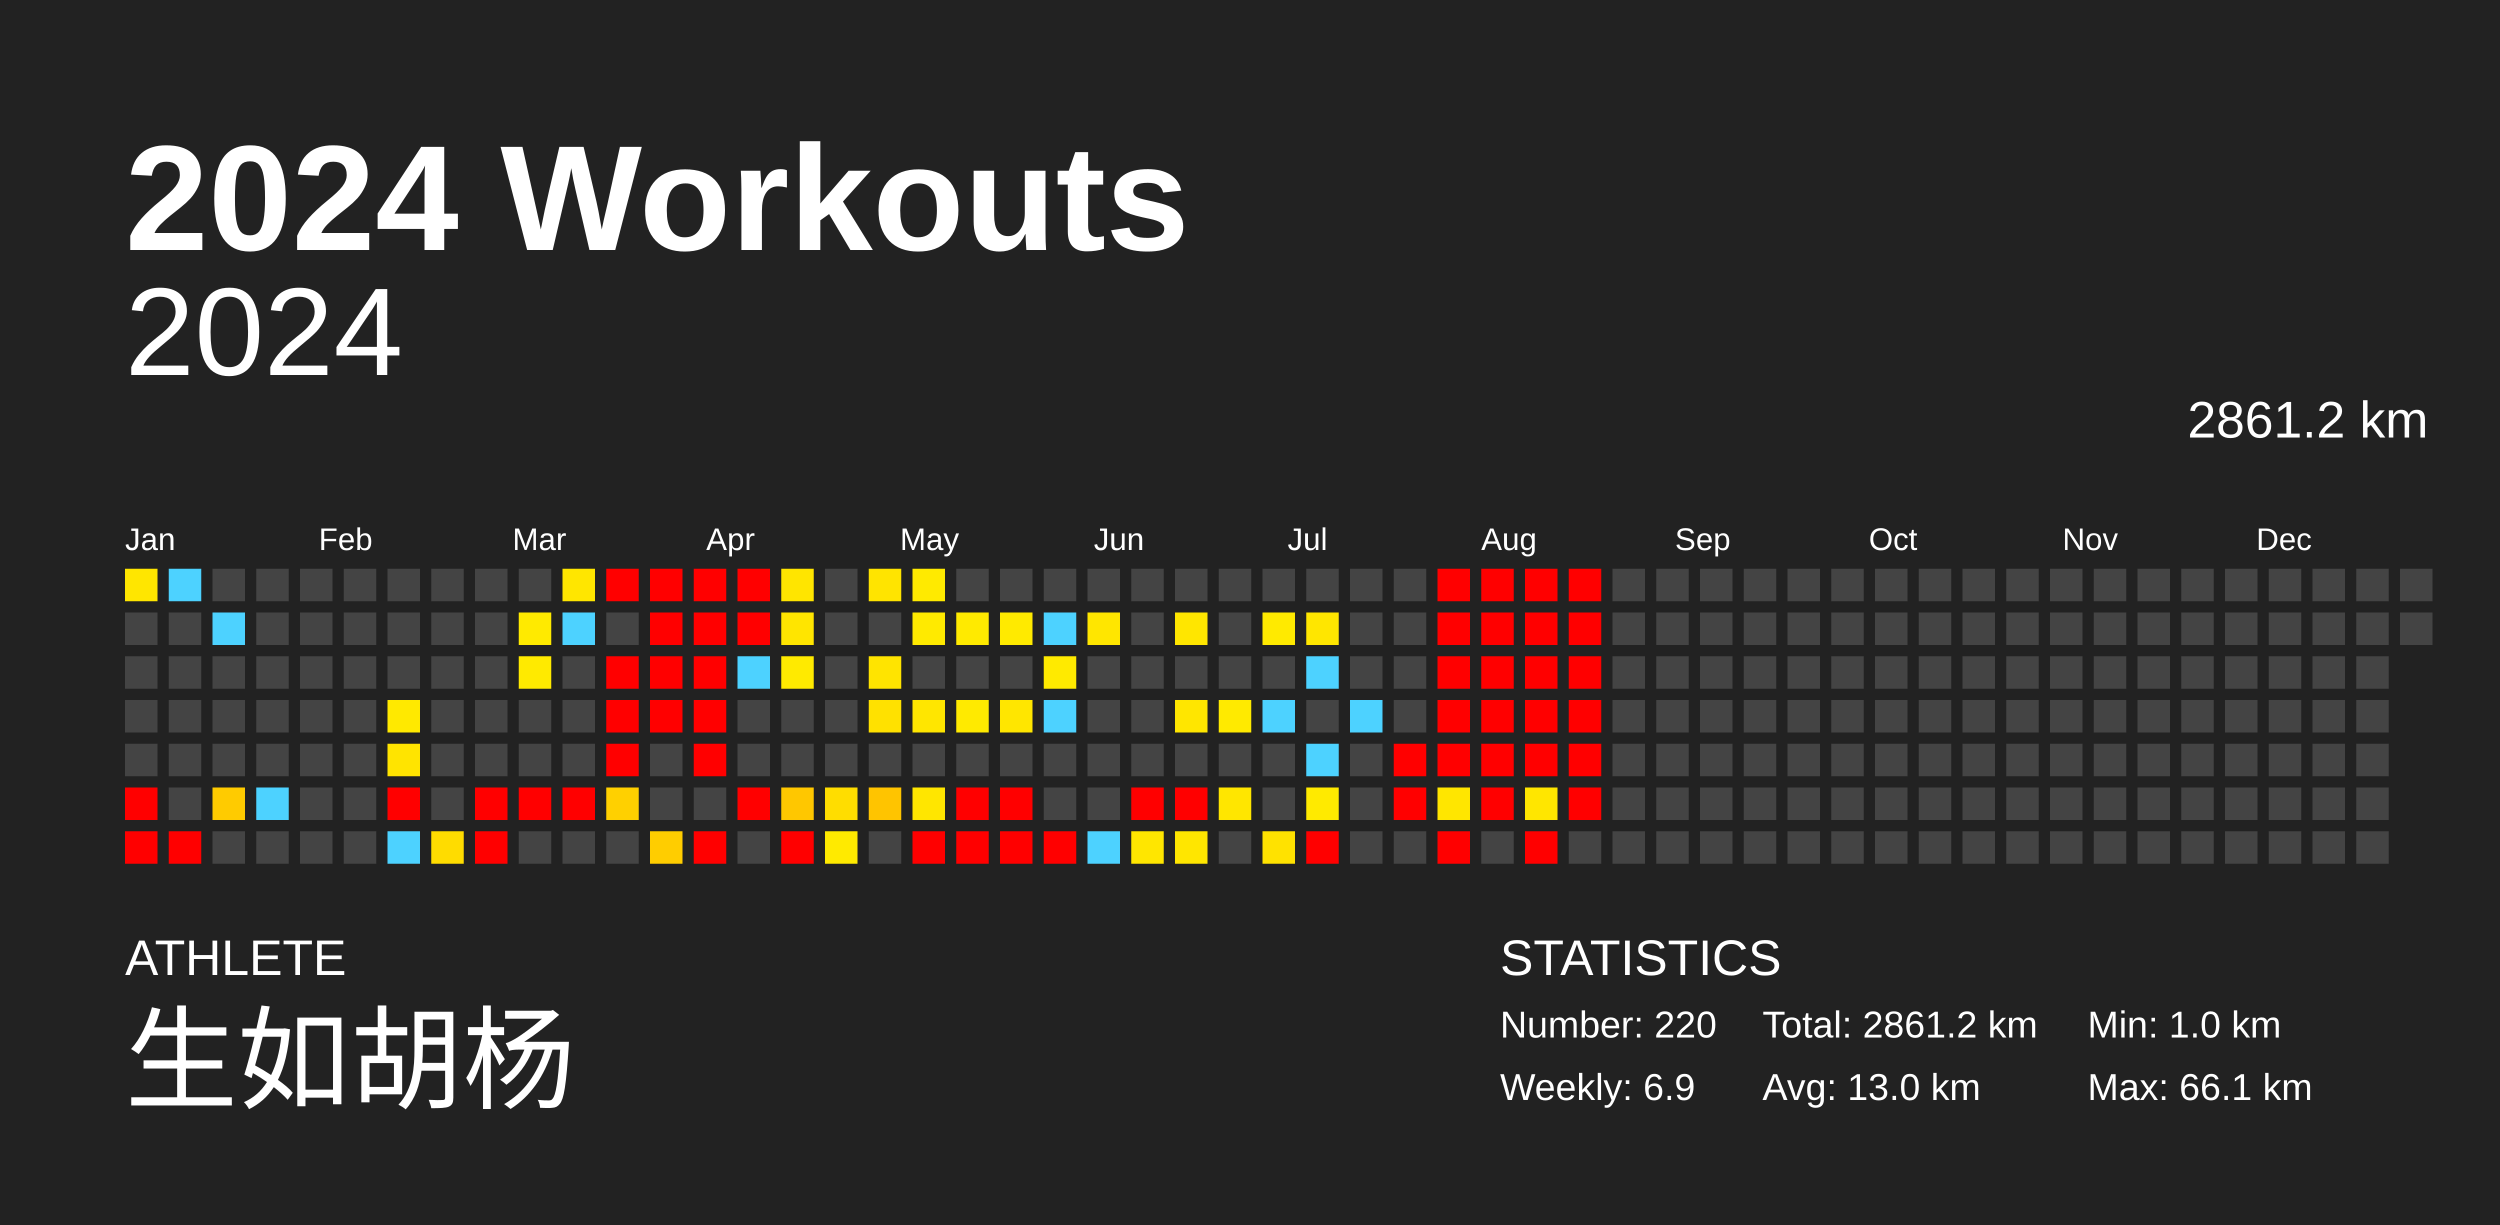
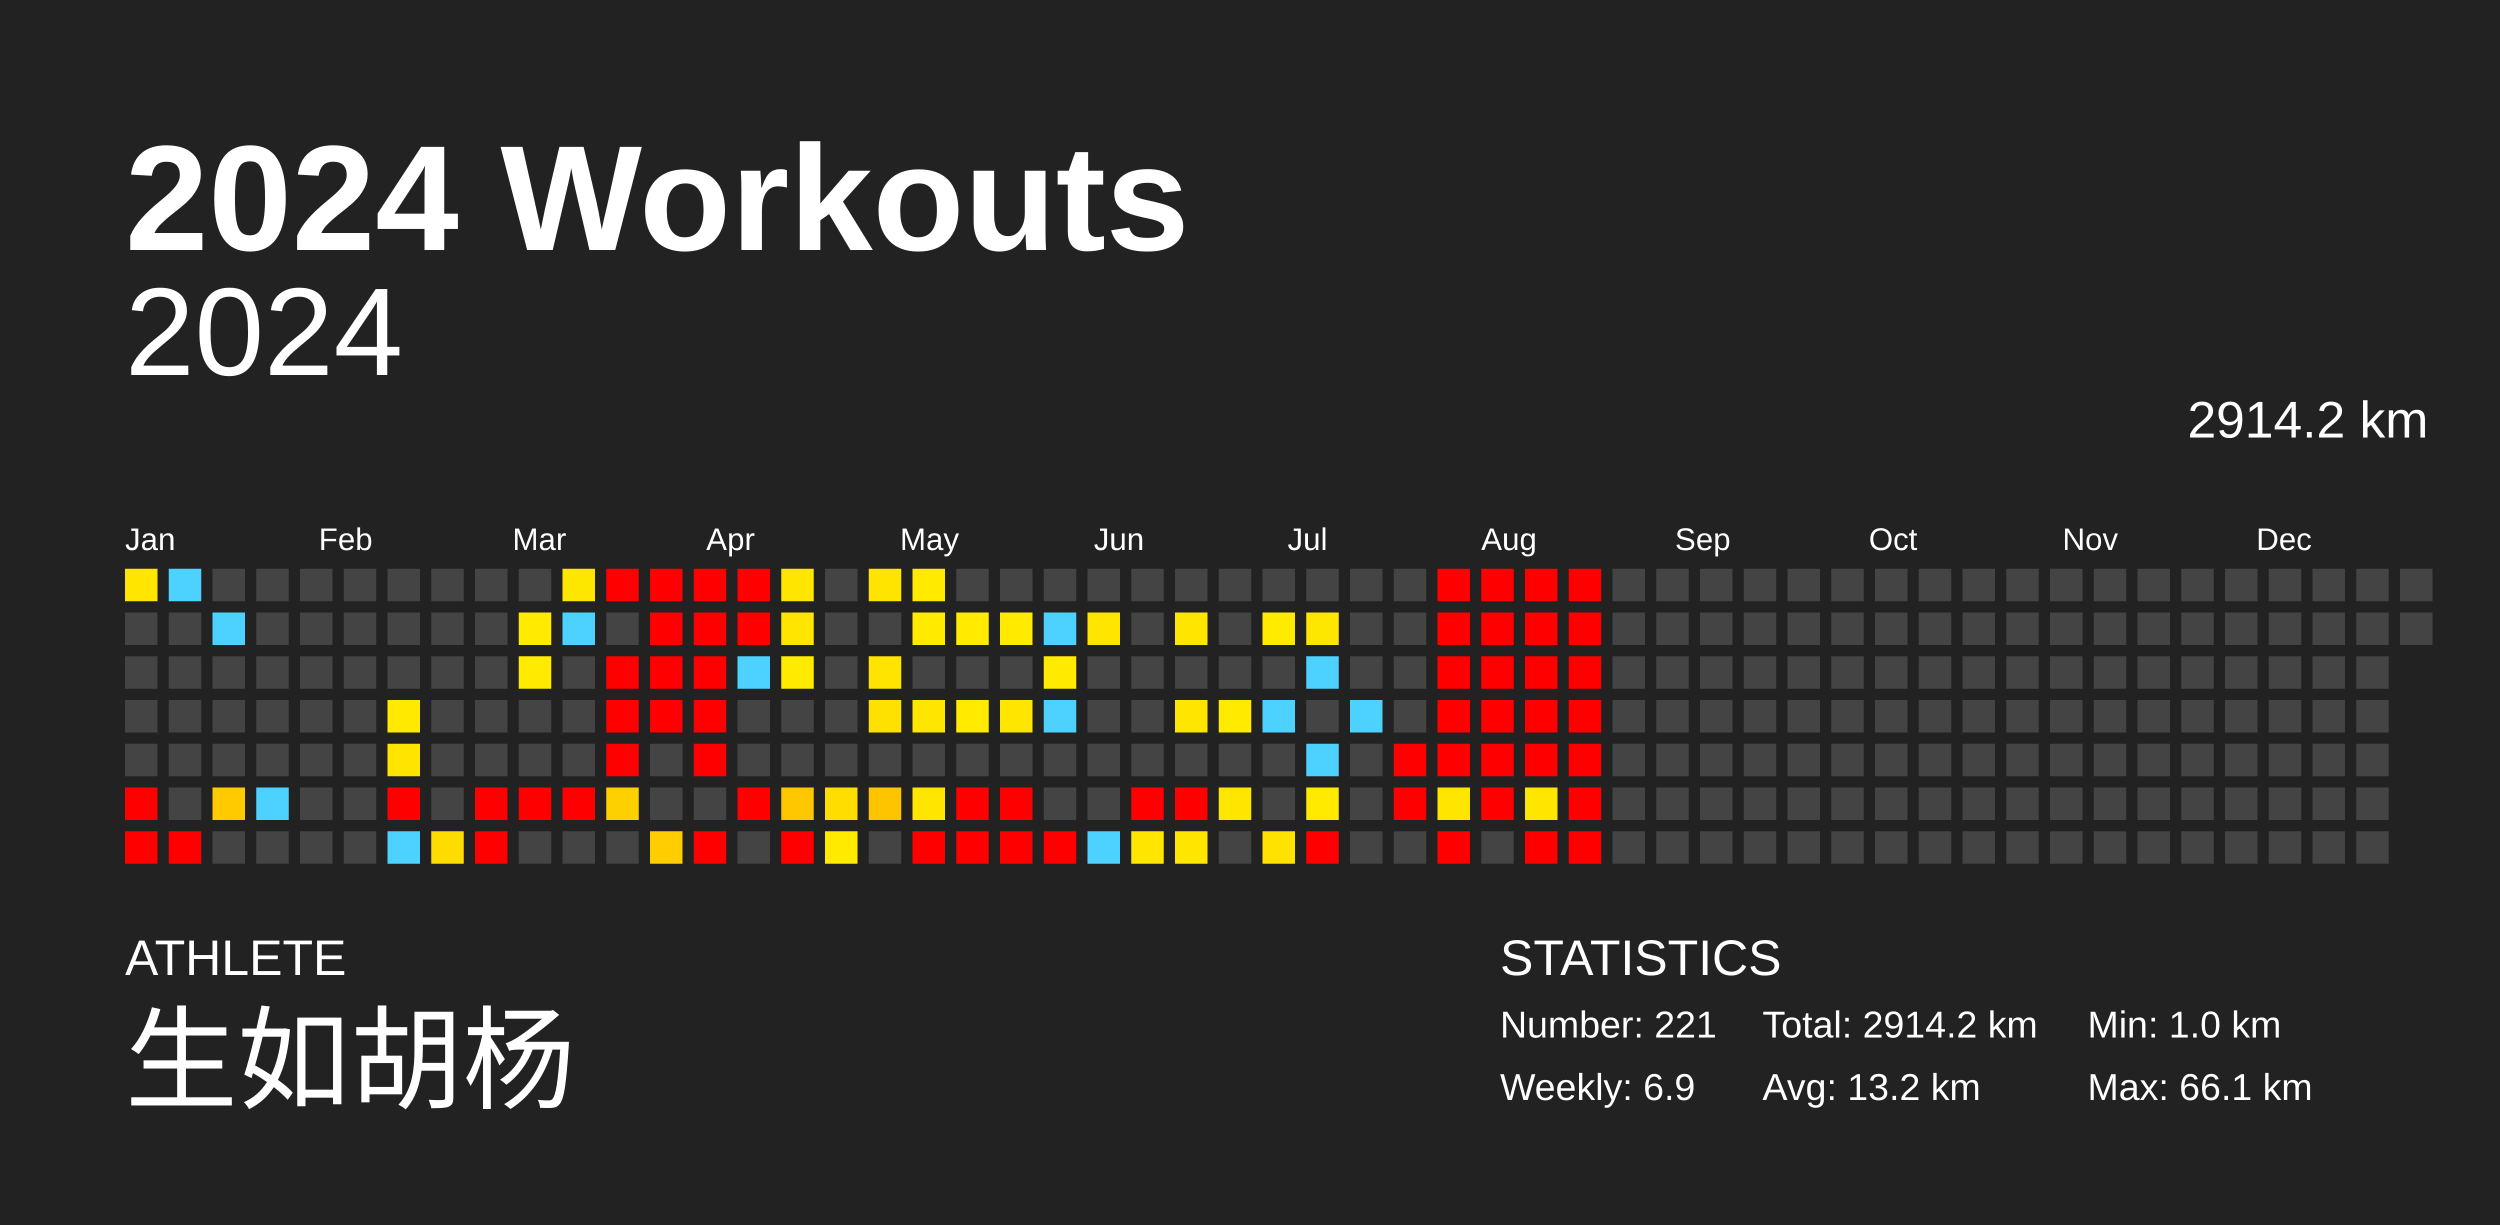
<svg xmlns="http://www.w3.org/2000/svg" baseProfile="full" height="98mm" version="1.1" viewBox="0,0,200,98" width="200mm">
  <defs />
  <rect fill="#222222" height="98" width="200" x="0" y="0" />
  <text fill="#FFFFFF" style="font-size:12px; font-family:Arial; font-weight:bold;" x="10" y="20">2024 Workouts</text>
  <text fill="#FFFFFF" style="font-size:4px; font-family:Arial" x="10" y="78">ATHLETE</text>
  <text fill="#FFFFFF" style="font-size:9px; font-family:Arial" x="10" y="88">生如胡杨</text>
  <text fill="#FFFFFF" style="font-size:4px; font-family:Arial" x="120" y="78">STATISTICS</text>
-   <text fill="#FFFFFF" style="font-size:3px; font-family:Arial" x="120" y="83">Number: 220</text>
+   <text fill="#FFFFFF" style="font-size:3px; font-family:Arial" x="120" y="83">Number: 221</text>
  <text fill="#FFFFFF" style="font-size:3px; font-family:Arial" x="120" y="88">Weekly: 6.9</text>
-   <text fill="#FFFFFF" style="font-size:3px; font-family:Arial" x="141" y="83">Total: 2861.2 km</text>
-   <text fill="#FFFFFF" style="font-size:3px; font-family:Arial" x="141" y="88">Avg: 13.0 km</text>
+   <text fill="#FFFFFF" style="font-size:3px; font-family:Arial" x="141" y="83">Total: 2914.2 km</text>
+   <text fill="#FFFFFF" style="font-size:3px; font-family:Arial" x="141" y="88">Avg: 13.2 km</text>
  <text fill="#FFFFFF" style="font-size:3px; font-family:Arial" x="167" y="83">Min: 1.0 km</text>
  <text fill="#FFFFFF" style="font-size:3px; font-family:Arial" x="167" y="88">Max: 66.1 km</text>
  <text alignment-baseline="hanging" fill="#FFFFFF" style="font-size:10.0px; font-family:Arial;" x="10" y="30">2024</text>
-   <text alignment-baseline="hanging" fill="#FFFFFF" style="font-size:4.125px; font-family:Arial;" x="175" y="35">2861.2 km</text>
+   <text alignment-baseline="hanging" fill="#FFFFFF" style="font-size:4.125px; font-family:Arial;" x="175" y="35">2914.2 km</text>
  <text fill="#FFFFFF" style="font-size:2.5px; font-family:Arial" x="10.0" y="44">Jan</text>
  <text fill="#FFFFFF" style="font-size:2.5px; font-family:Arial" x="25.5" y="44">Feb</text>
  <text fill="#FFFFFF" style="font-size:2.5px; font-family:Arial" x="41.0" y="44">Mar</text>
  <text fill="#FFFFFF" style="font-size:2.5px; font-family:Arial" x="56.5" y="44">Apr</text>
  <text fill="#FFFFFF" style="font-size:2.5px; font-family:Arial" x="72.0" y="44">May</text>
  <text fill="#FFFFFF" style="font-size:2.5px; font-family:Arial" x="87.5" y="44">Jun</text>
  <text fill="#FFFFFF" style="font-size:2.5px; font-family:Arial" x="103.0" y="44">Jul</text>
  <text fill="#FFFFFF" style="font-size:2.5px; font-family:Arial" x="118.5" y="44">Aug</text>
  <text fill="#FFFFFF" style="font-size:2.5px; font-family:Arial" x="134.0" y="44">Sep</text>
  <text fill="#FFFFFF" style="font-size:2.5px; font-family:Arial" x="149.5" y="44">Oct</text>
  <text fill="#FFFFFF" style="font-size:2.5px; font-family:Arial" x="165.0" y="44">Nov</text>
  <text fill="#FFFFFF" style="font-size:2.5px; font-family:Arial" x="180.5" y="44">Dec</text>
  <rect fill="#ffe600" height="2.6" width="2.6" x="10.0" y="45.5" />
  <rect fill="#444444" height="2.6" width="2.6" x="10.0" y="49.0" />
  <rect fill="#444444" height="2.6" width="2.6" x="10.0" y="52.5" />
  <rect fill="#444444" height="2.6" width="2.6" x="10.0" y="56.0" />
  <rect fill="#444444" height="2.6" width="2.6" x="10.0" y="59.5" />
  <rect fill="red" height="2.6" width="2.6" x="10.0" y="63.0" />
  <rect fill="red" height="2.6" width="2.6" x="10.0" y="66.5" />
  <rect fill="#4dd2ff" height="2.6" width="2.6" x="13.5" y="45.5" />
  <rect fill="#444444" height="2.6" width="2.6" x="13.5" y="49.0" />
  <rect fill="#444444" height="2.6" width="2.6" x="13.5" y="52.5" />
  <rect fill="#444444" height="2.6" width="2.6" x="13.5" y="56.0" />
  <rect fill="#444444" height="2.6" width="2.6" x="13.5" y="59.5" />
  <rect fill="#444444" height="2.6" width="2.6" x="13.5" y="63.0" />
  <rect fill="red" height="2.6" width="2.6" x="13.5" y="66.5" />
  <rect fill="#444444" height="2.6" width="2.6" x="17.0" y="45.5" />
  <rect fill="#4dd2ff" height="2.6" width="2.6" x="17.0" y="49.0" />
  <rect fill="#444444" height="2.6" width="2.6" x="17.0" y="52.5" />
  <rect fill="#444444" height="2.6" width="2.6" x="17.0" y="56.0" />
  <rect fill="#444444" height="2.6" width="2.6" x="17.0" y="59.5" />
  <rect fill="#ffcb00" height="2.6" width="2.6" x="17.0" y="63.0" />
  <rect fill="#444444" height="2.6" width="2.6" x="17.0" y="66.5" />
  <rect fill="#444444" height="2.6" width="2.6" x="20.5" y="45.5" />
  <rect fill="#444444" height="2.6" width="2.6" x="20.5" y="49.0" />
  <rect fill="#444444" height="2.6" width="2.6" x="20.5" y="52.5" />
  <rect fill="#444444" height="2.6" width="2.6" x="20.5" y="56.0" />
  <rect fill="#444444" height="2.6" width="2.6" x="20.5" y="59.5" />
  <rect fill="#4dd2ff" height="2.6" width="2.6" x="20.5" y="63.0" />
  <rect fill="#444444" height="2.6" width="2.6" x="20.5" y="66.5" />
  <rect fill="#444444" height="2.6" width="2.6" x="24.0" y="45.5" />
  <rect fill="#444444" height="2.6" width="2.6" x="24.0" y="49.0" />
  <rect fill="#444444" height="2.6" width="2.6" x="24.0" y="52.5" />
  <rect fill="#444444" height="2.6" width="2.6" x="24.0" y="56.0" />
  <rect fill="#444444" height="2.6" width="2.6" x="24.0" y="59.5" />
  <rect fill="#444444" height="2.6" width="2.6" x="24.0" y="63.0" />
  <rect fill="#444444" height="2.6" width="2.6" x="24.0" y="66.5" />
  <rect fill="#444444" height="2.6" width="2.6" x="27.5" y="45.5" />
  <rect fill="#444444" height="2.6" width="2.6" x="27.5" y="49.0" />
  <rect fill="#444444" height="2.6" width="2.6" x="27.5" y="52.5" />
  <rect fill="#444444" height="2.6" width="2.6" x="27.5" y="56.0" />
  <rect fill="#444444" height="2.6" width="2.6" x="27.5" y="59.5" />
  <rect fill="#444444" height="2.6" width="2.6" x="27.5" y="63.0" />
  <rect fill="#444444" height="2.6" width="2.6" x="27.5" y="66.5" />
  <rect fill="#444444" height="2.6" width="2.6" x="31.0" y="45.5" />
  <rect fill="#444444" height="2.6" width="2.6" x="31.0" y="49.0" />
  <rect fill="#444444" height="2.6" width="2.6" x="31.0" y="52.5" />
  <rect fill="#ffe900" height="2.6" width="2.6" x="31.0" y="56.0" />
  <rect fill="#ffe400" height="2.6" width="2.6" x="31.0" y="59.5" />
  <rect fill="red" height="2.6" width="2.6" x="31.0" y="63.0" />
  <rect fill="#4dd2ff" height="2.6" width="2.6" x="31.0" y="66.5" />
  <rect fill="#444444" height="2.6" width="2.6" x="34.5" y="45.5" />
  <rect fill="#444444" height="2.6" width="2.6" x="34.5" y="49.0" />
  <rect fill="#444444" height="2.6" width="2.6" x="34.5" y="52.5" />
  <rect fill="#444444" height="2.6" width="2.6" x="34.5" y="56.0" />
  <rect fill="#444444" height="2.6" width="2.6" x="34.5" y="59.5" />
  <rect fill="#444444" height="2.6" width="2.6" x="34.5" y="63.0" />
  <rect fill="#ffdc00" height="2.6" width="2.6" x="34.5" y="66.5" />
  <rect fill="#444444" height="2.6" width="2.6" x="38.0" y="45.5" />
  <rect fill="#444444" height="2.6" width="2.6" x="38.0" y="49.0" />
  <rect fill="#444444" height="2.6" width="2.6" x="38.0" y="52.5" />
  <rect fill="#444444" height="2.6" width="2.6" x="38.0" y="56.0" />
  <rect fill="#444444" height="2.6" width="2.6" x="38.0" y="59.5" />
  <rect fill="red" height="2.6" width="2.6" x="38.0" y="63.0" />
  <rect fill="red" height="2.6" width="2.6" x="38.0" y="66.5" />
  <rect fill="#444444" height="2.6" width="2.6" x="41.5" y="45.5" />
  <rect fill="#ffea00" height="2.6" width="2.6" x="41.5" y="49.0" />
  <rect fill="#ffea00" height="2.6" width="2.6" x="41.5" y="52.5" />
  <rect fill="#444444" height="2.6" width="2.6" x="41.5" y="56.0" />
  <rect fill="#444444" height="2.6" width="2.6" x="41.5" y="59.5" />
  <rect fill="red" height="2.6" width="2.6" x="41.5" y="63.0" />
  <rect fill="#444444" height="2.6" width="2.6" x="41.5" y="66.5" />
  <rect fill="#ffe600" height="2.6" width="2.6" x="45.0" y="45.5" />
  <rect fill="#4dd2ff" height="2.6" width="2.6" x="45.0" y="49.0" />
  <rect fill="#444444" height="2.6" width="2.6" x="45.0" y="52.5" />
  <rect fill="#444444" height="2.6" width="2.6" x="45.0" y="56.0" />
  <rect fill="#444444" height="2.6" width="2.6" x="45.0" y="59.5" />
  <rect fill="red" height="2.6" width="2.6" x="45.0" y="63.0" />
  <rect fill="#444444" height="2.6" width="2.6" x="45.0" y="66.5" />
  <rect fill="red" height="2.6" width="2.6" x="48.5" y="45.5" />
  <rect fill="#444444" height="2.6" width="2.6" x="48.5" y="49.0" />
  <rect fill="red" height="2.6" width="2.6" x="48.5" y="52.5" />
  <rect fill="red" height="2.6" width="2.6" x="48.5" y="56.0" />
  <rect fill="red" height="2.6" width="2.6" x="48.5" y="59.5" />
  <rect fill="#ffd000" height="2.6" width="2.6" x="48.5" y="63.0" />
  <rect fill="#444444" height="2.6" width="2.6" x="48.5" y="66.5" />
  <rect fill="red" height="2.6" width="2.6" x="52.0" y="45.5" />
  <rect fill="red" height="2.6" width="2.6" x="52.0" y="49.0" />
  <rect fill="red" height="2.6" width="2.6" x="52.0" y="52.5" />
  <rect fill="red" height="2.6" width="2.6" x="52.0" y="56.0" />
  <rect fill="#444444" height="2.6" width="2.6" x="52.0" y="59.5" />
  <rect fill="#444444" height="2.6" width="2.6" x="52.0" y="63.0" />
  <rect fill="#ffcd00" height="2.6" width="2.6" x="52.0" y="66.5" />
  <rect fill="red" height="2.6" width="2.6" x="55.5" y="45.5" />
  <rect fill="red" height="2.6" width="2.6" x="55.5" y="49.0" />
  <rect fill="red" height="2.6" width="2.6" x="55.5" y="52.5" />
  <rect fill="red" height="2.6" width="2.6" x="55.5" y="56.0" />
  <rect fill="red" height="2.6" width="2.6" x="55.5" y="59.5" />
  <rect fill="#444444" height="2.6" width="2.6" x="55.5" y="63.0" />
  <rect fill="red" height="2.6" width="2.6" x="55.5" y="66.5" />
  <rect fill="red" height="2.6" width="2.6" x="59.0" y="45.5" />
  <rect fill="red" height="2.6" width="2.6" x="59.0" y="49.0" />
  <rect fill="#4dd2ff" height="2.6" width="2.6" x="59.0" y="52.5" />
  <rect fill="#444444" height="2.6" width="2.6" x="59.0" y="56.0" />
  <rect fill="#444444" height="2.6" width="2.6" x="59.0" y="59.5" />
  <rect fill="red" height="2.6" width="2.6" x="59.0" y="63.0" />
  <rect fill="#444444" height="2.6" width="2.6" x="59.0" y="66.5" />
  <rect fill="#ffe500" height="2.6" width="2.6" x="62.5" y="45.5" />
  <rect fill="#ffe500" height="2.6" width="2.6" x="62.5" y="49.0" />
  <rect fill="#ffea00" height="2.6" width="2.6" x="62.5" y="52.5" />
  <rect fill="#444444" height="2.6" width="2.6" x="62.5" y="56.0" />
  <rect fill="#444444" height="2.6" width="2.6" x="62.5" y="59.5" />
  <rect fill="#ffc700" height="2.6" width="2.6" x="62.5" y="63.0" />
  <rect fill="red" height="2.6" width="2.6" x="62.5" y="66.5" />
  <rect fill="#444444" height="2.6" width="2.6" x="66.0" y="45.5" />
  <rect fill="#444444" height="2.6" width="2.6" x="66.0" y="49.0" />
  <rect fill="#444444" height="2.6" width="2.6" x="66.0" y="52.5" />
  <rect fill="#444444" height="2.6" width="2.6" x="66.0" y="56.0" />
  <rect fill="#444444" height="2.6" width="2.6" x="66.0" y="59.5" />
  <rect fill="#ffdd00" height="2.6" width="2.6" x="66.0" y="63.0" />
  <rect fill="#ffea00" height="2.6" width="2.6" x="66.0" y="66.5" />
  <rect fill="#ffe400" height="2.6" width="2.6" x="69.5" y="45.5" />
  <rect fill="#444444" height="2.6" width="2.6" x="69.5" y="49.0" />
  <rect fill="#ffe400" height="2.6" width="2.6" x="69.5" y="52.5" />
  <rect fill="#ffe100" height="2.6" width="2.6" x="69.5" y="56.0" />
  <rect fill="#444444" height="2.6" width="2.6" x="69.5" y="59.5" />
  <rect fill="#ffc400" height="2.6" width="2.6" x="69.5" y="63.0" />
  <rect fill="#444444" height="2.6" width="2.6" x="69.5" y="66.5" />
  <rect fill="#ffea00" height="2.6" width="2.6" x="73.0" y="45.5" />
  <rect fill="#ffea00" height="2.6" width="2.6" x="73.0" y="49.0" />
  <rect fill="#444444" height="2.6" width="2.6" x="73.0" y="52.5" />
  <rect fill="#ffe600" height="2.6" width="2.6" x="73.0" y="56.0" />
  <rect fill="#444444" height="2.6" width="2.6" x="73.0" y="59.5" />
  <rect fill="#ffe600" height="2.6" width="2.6" x="73.0" y="63.0" />
  <rect fill="red" height="2.6" width="2.6" x="73.0" y="66.5" />
  <rect fill="#444444" height="2.6" width="2.6" x="76.5" y="45.5" />
  <rect fill="#ffea00" height="2.6" width="2.6" x="76.5" y="49.0" />
  <rect fill="#444444" height="2.6" width="2.6" x="76.5" y="52.5" />
  <rect fill="#ffea00" height="2.6" width="2.6" x="76.5" y="56.0" />
  <rect fill="#444444" height="2.6" width="2.6" x="76.5" y="59.5" />
  <rect fill="red" height="2.6" width="2.6" x="76.5" y="63.0" />
  <rect fill="red" height="2.6" width="2.6" x="76.5" y="66.5" />
  <rect fill="#444444" height="2.6" width="2.6" x="80.0" y="45.5" />
  <rect fill="#ffea00" height="2.6" width="2.6" x="80.0" y="49.0" />
  <rect fill="#444444" height="2.6" width="2.6" x="80.0" y="52.5" />
  <rect fill="#ffe600" height="2.6" width="2.6" x="80.0" y="56.0" />
  <rect fill="#444444" height="2.6" width="2.6" x="80.0" y="59.5" />
  <rect fill="red" height="2.6" width="2.6" x="80.0" y="63.0" />
  <rect fill="red" height="2.6" width="2.6" x="80.0" y="66.5" />
  <rect fill="#444444" height="2.6" width="2.6" x="83.5" y="45.5" />
  <rect fill="#4dd2ff" height="2.6" width="2.6" x="83.5" y="49.0" />
  <rect fill="#ffea00" height="2.6" width="2.6" x="83.5" y="52.5" />
  <rect fill="#4dd2ff" height="2.6" width="2.6" x="83.5" y="56.0" />
  <rect fill="#444444" height="2.6" width="2.6" x="83.5" y="59.5" />
  <rect fill="#444444" height="2.6" width="2.6" x="83.5" y="63.0" />
  <rect fill="red" height="2.6" width="2.6" x="83.5" y="66.5" />
  <rect fill="#444444" height="2.6" width="2.6" x="87.0" y="45.5" />
  <rect fill="#ffe600" height="2.6" width="2.6" x="87.0" y="49.0" />
  <rect fill="#444444" height="2.6" width="2.6" x="87.0" y="52.5" />
  <rect fill="#444444" height="2.6" width="2.6" x="87.0" y="56.0" />
  <rect fill="#444444" height="2.6" width="2.6" x="87.0" y="59.5" />
  <rect fill="#444444" height="2.6" width="2.6" x="87.0" y="63.0" />
  <rect fill="#4dd2ff" height="2.6" width="2.6" x="87.0" y="66.5" />
  <rect fill="#444444" height="2.6" width="2.6" x="90.5" y="45.5" />
  <rect fill="#444444" height="2.6" width="2.6" x="90.5" y="49.0" />
  <rect fill="#444444" height="2.6" width="2.6" x="90.5" y="52.5" />
  <rect fill="#444444" height="2.6" width="2.6" x="90.5" y="56.0" />
  <rect fill="#444444" height="2.6" width="2.6" x="90.5" y="59.5" />
  <rect fill="red" height="2.6" width="2.6" x="90.5" y="63.0" />
  <rect fill="#ffe600" height="2.6" width="2.6" x="90.5" y="66.5" />
  <rect fill="#444444" height="2.6" width="2.6" x="94.0" y="45.5" />
  <rect fill="#ffe600" height="2.6" width="2.6" x="94.0" y="49.0" />
  <rect fill="#444444" height="2.6" width="2.6" x="94.0" y="52.5" />
  <rect fill="#ffe600" height="2.6" width="2.6" x="94.0" y="56.0" />
  <rect fill="#444444" height="2.6" width="2.6" x="94.0" y="59.5" />
  <rect fill="red" height="2.6" width="2.6" x="94.0" y="63.0" />
  <rect fill="#ffe600" height="2.6" width="2.6" x="94.0" y="66.5" />
  <rect fill="#444444" height="2.6" width="2.6" x="97.5" y="45.5" />
  <rect fill="#444444" height="2.6" width="2.6" x="97.5" y="49.0" />
  <rect fill="#444444" height="2.6" width="2.6" x="97.5" y="52.5" />
  <rect fill="#ffea00" height="2.6" width="2.6" x="97.5" y="56.0" />
  <rect fill="#444444" height="2.6" width="2.6" x="97.5" y="59.5" />
  <rect fill="#ffe600" height="2.6" width="2.6" x="97.5" y="63.0" />
  <rect fill="#444444" height="2.6" width="2.6" x="97.5" y="66.5" />
  <rect fill="#444444" height="2.6" width="2.6" x="101.0" y="45.5" />
  <rect fill="#ffea00" height="2.6" width="2.6" x="101.0" y="49.0" />
  <rect fill="#444444" height="2.6" width="2.6" x="101.0" y="52.5" />
  <rect fill="#4dd2ff" height="2.6" width="2.6" x="101.0" y="56.0" />
  <rect fill="#444444" height="2.6" width="2.6" x="101.0" y="59.5" />
  <rect fill="#444444" height="2.6" width="2.6" x="101.0" y="63.0" />
  <rect fill="#ffe200" height="2.6" width="2.6" x="101.0" y="66.5" />
  <rect fill="#444444" height="2.6" width="2.6" x="104.5" y="45.5" />
  <rect fill="#ffe600" height="2.6" width="2.6" x="104.5" y="49.0" />
  <rect fill="#4dd2ff" height="2.6" width="2.6" x="104.5" y="52.5" />
  <rect fill="#444444" height="2.6" width="2.6" x="104.5" y="56.0" />
  <rect fill="#4dd2ff" height="2.6" width="2.6" x="104.5" y="59.5" />
  <rect fill="#ffea00" height="2.6" width="2.6" x="104.5" y="63.0" />
  <rect fill="red" height="2.6" width="2.6" x="104.5" y="66.5" />
  <rect fill="#444444" height="2.6" width="2.6" x="108.0" y="45.5" />
  <rect fill="#444444" height="2.6" width="2.6" x="108.0" y="49.0" />
  <rect fill="#444444" height="2.6" width="2.6" x="108.0" y="52.5" />
  <rect fill="#4dd2ff" height="2.6" width="2.6" x="108.0" y="56.0" />
  <rect fill="#444444" height="2.6" width="2.6" x="108.0" y="59.5" />
  <rect fill="#444444" height="2.6" width="2.6" x="108.0" y="63.0" />
  <rect fill="#444444" height="2.6" width="2.6" x="108.0" y="66.5" />
  <rect fill="#444444" height="2.6" width="2.6" x="111.5" y="45.5" />
  <rect fill="#444444" height="2.6" width="2.6" x="111.5" y="49.0" />
  <rect fill="#444444" height="2.6" width="2.6" x="111.5" y="52.5" />
  <rect fill="#444444" height="2.6" width="2.6" x="111.5" y="56.0" />
  <rect fill="red" height="2.6" width="2.6" x="111.5" y="59.5" />
  <rect fill="red" height="2.6" width="2.6" x="111.5" y="63.0" />
  <rect fill="#444444" height="2.6" width="2.6" x="111.5" y="66.5" />
  <rect fill="red" height="2.6" width="2.6" x="115.0" y="45.5" />
  <rect fill="red" height="2.6" width="2.6" x="115.0" y="49.0" />
  <rect fill="red" height="2.6" width="2.6" x="115.0" y="52.5" />
  <rect fill="red" height="2.6" width="2.6" x="115.0" y="56.0" />
  <rect fill="red" height="2.6" width="2.6" x="115.0" y="59.5" />
  <rect fill="#ffe600" height="2.6" width="2.6" x="115.0" y="63.0" />
  <rect fill="red" height="2.6" width="2.6" x="115.0" y="66.5" />
  <rect fill="red" height="2.6" width="2.6" x="118.5" y="45.5" />
  <rect fill="red" height="2.6" width="2.6" x="118.5" y="49.0" />
  <rect fill="red" height="2.6" width="2.6" x="118.5" y="52.5" />
  <rect fill="red" height="2.6" width="2.6" x="118.5" y="56.0" />
  <rect fill="red" height="2.6" width="2.6" x="118.5" y="59.5" />
  <rect fill="red" height="2.6" width="2.6" x="118.5" y="63.0" />
  <rect fill="#444444" height="2.6" width="2.6" x="118.5" y="66.5" />
  <rect fill="red" height="2.6" width="2.6" x="122.0" y="45.5" />
  <rect fill="red" height="2.6" width="2.6" x="122.0" y="49.0" />
  <rect fill="red" height="2.6" width="2.6" x="122.0" y="52.5" />
  <rect fill="red" height="2.6" width="2.6" x="122.0" y="56.0" />
  <rect fill="red" height="2.6" width="2.6" x="122.0" y="59.5" />
  <rect fill="#ffe600" height="2.6" width="2.6" x="122.0" y="63.0" />
  <rect fill="red" height="2.6" width="2.6" x="122.0" y="66.5" />
  <rect fill="red" height="2.6" width="2.6" x="125.5" y="45.5" />
  <rect fill="red" height="2.6" width="2.6" x="125.5" y="49.0" />
  <rect fill="red" height="2.6" width="2.6" x="125.5" y="52.5" />
  <rect fill="red" height="2.6" width="2.6" x="125.5" y="56.0" />
  <rect fill="red" height="2.6" width="2.6" x="125.5" y="59.5" />
  <rect fill="red" height="2.6" width="2.6" x="125.5" y="63.0" />
-   <rect fill="#444444" height="2.6" width="2.6" x="125.5" y="66.5" />
+   <rect fill="red" height="2.6" width="2.6" x="125.5" y="66.5" />
  <rect fill="#444444" height="2.6" width="2.6" x="129.0" y="45.5" />
  <rect fill="#444444" height="2.6" width="2.6" x="129.0" y="49.0" />
  <rect fill="#444444" height="2.6" width="2.6" x="129.0" y="52.5" />
  <rect fill="#444444" height="2.6" width="2.6" x="129.0" y="56.0" />
  <rect fill="#444444" height="2.6" width="2.6" x="129.0" y="59.5" />
  <rect fill="#444444" height="2.6" width="2.6" x="129.0" y="63.0" />
  <rect fill="#444444" height="2.6" width="2.6" x="129.0" y="66.5" />
  <rect fill="#444444" height="2.6" width="2.6" x="132.5" y="45.5" />
  <rect fill="#444444" height="2.6" width="2.6" x="132.5" y="49.0" />
  <rect fill="#444444" height="2.6" width="2.6" x="132.5" y="52.5" />
  <rect fill="#444444" height="2.6" width="2.6" x="132.5" y="56.0" />
  <rect fill="#444444" height="2.6" width="2.6" x="132.5" y="59.5" />
  <rect fill="#444444" height="2.6" width="2.6" x="132.5" y="63.0" />
  <rect fill="#444444" height="2.6" width="2.6" x="132.5" y="66.5" />
  <rect fill="#444444" height="2.6" width="2.6" x="136.0" y="45.5" />
  <rect fill="#444444" height="2.6" width="2.6" x="136.0" y="49.0" />
  <rect fill="#444444" height="2.6" width="2.6" x="136.0" y="52.5" />
  <rect fill="#444444" height="2.6" width="2.6" x="136.0" y="56.0" />
  <rect fill="#444444" height="2.6" width="2.6" x="136.0" y="59.5" />
  <rect fill="#444444" height="2.6" width="2.6" x="136.0" y="63.0" />
  <rect fill="#444444" height="2.6" width="2.6" x="136.0" y="66.5" />
  <rect fill="#444444" height="2.6" width="2.6" x="139.5" y="45.5" />
  <rect fill="#444444" height="2.6" width="2.6" x="139.5" y="49.0" />
  <rect fill="#444444" height="2.6" width="2.6" x="139.5" y="52.5" />
  <rect fill="#444444" height="2.6" width="2.6" x="139.5" y="56.0" />
  <rect fill="#444444" height="2.6" width="2.6" x="139.5" y="59.5" />
  <rect fill="#444444" height="2.6" width="2.6" x="139.5" y="63.0" />
  <rect fill="#444444" height="2.6" width="2.6" x="139.5" y="66.5" />
  <rect fill="#444444" height="2.6" width="2.6" x="143.0" y="45.5" />
  <rect fill="#444444" height="2.6" width="2.6" x="143.0" y="49.0" />
  <rect fill="#444444" height="2.6" width="2.6" x="143.0" y="52.5" />
  <rect fill="#444444" height="2.6" width="2.6" x="143.0" y="56.0" />
  <rect fill="#444444" height="2.6" width="2.6" x="143.0" y="59.5" />
  <rect fill="#444444" height="2.6" width="2.6" x="143.0" y="63.0" />
  <rect fill="#444444" height="2.6" width="2.6" x="143.0" y="66.5" />
  <rect fill="#444444" height="2.6" width="2.6" x="146.5" y="45.5" />
  <rect fill="#444444" height="2.6" width="2.6" x="146.5" y="49.0" />
  <rect fill="#444444" height="2.6" width="2.6" x="146.5" y="52.5" />
  <rect fill="#444444" height="2.6" width="2.6" x="146.5" y="56.0" />
  <rect fill="#444444" height="2.6" width="2.6" x="146.5" y="59.5" />
  <rect fill="#444444" height="2.6" width="2.6" x="146.5" y="63.0" />
  <rect fill="#444444" height="2.6" width="2.6" x="146.5" y="66.5" />
  <rect fill="#444444" height="2.6" width="2.6" x="150.0" y="45.5" />
  <rect fill="#444444" height="2.6" width="2.6" x="150.0" y="49.0" />
  <rect fill="#444444" height="2.6" width="2.6" x="150.0" y="52.5" />
  <rect fill="#444444" height="2.6" width="2.6" x="150.0" y="56.0" />
  <rect fill="#444444" height="2.6" width="2.6" x="150.0" y="59.5" />
  <rect fill="#444444" height="2.6" width="2.6" x="150.0" y="63.0" />
  <rect fill="#444444" height="2.6" width="2.6" x="150.0" y="66.5" />
  <rect fill="#444444" height="2.6" width="2.6" x="153.5" y="45.5" />
  <rect fill="#444444" height="2.6" width="2.6" x="153.5" y="49.0" />
  <rect fill="#444444" height="2.6" width="2.6" x="153.5" y="52.5" />
  <rect fill="#444444" height="2.6" width="2.6" x="153.5" y="56.0" />
  <rect fill="#444444" height="2.6" width="2.6" x="153.5" y="59.5" />
  <rect fill="#444444" height="2.6" width="2.6" x="153.5" y="63.0" />
  <rect fill="#444444" height="2.6" width="2.6" x="153.5" y="66.5" />
  <rect fill="#444444" height="2.6" width="2.6" x="157.0" y="45.5" />
  <rect fill="#444444" height="2.6" width="2.6" x="157.0" y="49.0" />
  <rect fill="#444444" height="2.6" width="2.6" x="157.0" y="52.5" />
  <rect fill="#444444" height="2.6" width="2.6" x="157.0" y="56.0" />
  <rect fill="#444444" height="2.6" width="2.6" x="157.0" y="59.5" />
  <rect fill="#444444" height="2.6" width="2.6" x="157.0" y="63.0" />
  <rect fill="#444444" height="2.6" width="2.6" x="157.0" y="66.5" />
  <rect fill="#444444" height="2.6" width="2.6" x="160.5" y="45.5" />
  <rect fill="#444444" height="2.6" width="2.6" x="160.5" y="49.0" />
  <rect fill="#444444" height="2.6" width="2.6" x="160.5" y="52.5" />
  <rect fill="#444444" height="2.6" width="2.6" x="160.5" y="56.0" />
  <rect fill="#444444" height="2.6" width="2.6" x="160.5" y="59.5" />
  <rect fill="#444444" height="2.6" width="2.6" x="160.5" y="63.0" />
  <rect fill="#444444" height="2.6" width="2.6" x="160.5" y="66.5" />
  <rect fill="#444444" height="2.6" width="2.6" x="164.0" y="45.5" />
  <rect fill="#444444" height="2.6" width="2.6" x="164.0" y="49.0" />
  <rect fill="#444444" height="2.6" width="2.6" x="164.0" y="52.5" />
  <rect fill="#444444" height="2.6" width="2.6" x="164.0" y="56.0" />
  <rect fill="#444444" height="2.6" width="2.6" x="164.0" y="59.5" />
  <rect fill="#444444" height="2.6" width="2.6" x="164.0" y="63.0" />
  <rect fill="#444444" height="2.6" width="2.6" x="164.0" y="66.5" />
  <rect fill="#444444" height="2.6" width="2.6" x="167.5" y="45.5" />
  <rect fill="#444444" height="2.6" width="2.6" x="167.5" y="49.0" />
  <rect fill="#444444" height="2.6" width="2.6" x="167.5" y="52.5" />
  <rect fill="#444444" height="2.6" width="2.6" x="167.5" y="56.0" />
  <rect fill="#444444" height="2.6" width="2.6" x="167.5" y="59.5" />
  <rect fill="#444444" height="2.6" width="2.6" x="167.5" y="63.0" />
  <rect fill="#444444" height="2.6" width="2.6" x="167.5" y="66.5" />
  <rect fill="#444444" height="2.6" width="2.6" x="171.0" y="45.5" />
  <rect fill="#444444" height="2.6" width="2.6" x="171.0" y="49.0" />
  <rect fill="#444444" height="2.6" width="2.6" x="171.0" y="52.5" />
  <rect fill="#444444" height="2.6" width="2.6" x="171.0" y="56.0" />
  <rect fill="#444444" height="2.6" width="2.6" x="171.0" y="59.5" />
  <rect fill="#444444" height="2.6" width="2.6" x="171.0" y="63.0" />
  <rect fill="#444444" height="2.6" width="2.6" x="171.0" y="66.5" />
  <rect fill="#444444" height="2.6" width="2.6" x="174.5" y="45.5" />
  <rect fill="#444444" height="2.6" width="2.6" x="174.5" y="49.0" />
  <rect fill="#444444" height="2.6" width="2.6" x="174.5" y="52.5" />
  <rect fill="#444444" height="2.6" width="2.6" x="174.5" y="56.0" />
  <rect fill="#444444" height="2.6" width="2.6" x="174.5" y="59.5" />
  <rect fill="#444444" height="2.6" width="2.6" x="174.5" y="63.0" />
  <rect fill="#444444" height="2.6" width="2.6" x="174.5" y="66.5" />
  <rect fill="#444444" height="2.6" width="2.6" x="178.0" y="45.5" />
  <rect fill="#444444" height="2.6" width="2.6" x="178.0" y="49.0" />
  <rect fill="#444444" height="2.6" width="2.6" x="178.0" y="52.5" />
  <rect fill="#444444" height="2.6" width="2.6" x="178.0" y="56.0" />
  <rect fill="#444444" height="2.6" width="2.6" x="178.0" y="59.5" />
  <rect fill="#444444" height="2.6" width="2.6" x="178.0" y="63.0" />
  <rect fill="#444444" height="2.6" width="2.6" x="178.0" y="66.5" />
  <rect fill="#444444" height="2.6" width="2.6" x="181.5" y="45.5" />
  <rect fill="#444444" height="2.6" width="2.6" x="181.5" y="49.0" />
  <rect fill="#444444" height="2.6" width="2.6" x="181.5" y="52.5" />
  <rect fill="#444444" height="2.6" width="2.6" x="181.5" y="56.0" />
  <rect fill="#444444" height="2.6" width="2.6" x="181.5" y="59.5" />
  <rect fill="#444444" height="2.6" width="2.6" x="181.5" y="63.0" />
  <rect fill="#444444" height="2.6" width="2.6" x="181.5" y="66.5" />
  <rect fill="#444444" height="2.6" width="2.6" x="185.0" y="45.5" />
  <rect fill="#444444" height="2.6" width="2.6" x="185.0" y="49.0" />
  <rect fill="#444444" height="2.6" width="2.6" x="185.0" y="52.5" />
  <rect fill="#444444" height="2.6" width="2.6" x="185.0" y="56.0" />
  <rect fill="#444444" height="2.6" width="2.6" x="185.0" y="59.5" />
  <rect fill="#444444" height="2.6" width="2.6" x="185.0" y="63.0" />
  <rect fill="#444444" height="2.6" width="2.6" x="185.0" y="66.5" />
  <rect fill="#444444" height="2.6" width="2.6" x="188.5" y="45.5" />
  <rect fill="#444444" height="2.6" width="2.6" x="188.5" y="49.0" />
  <rect fill="#444444" height="2.6" width="2.6" x="188.5" y="52.5" />
  <rect fill="#444444" height="2.6" width="2.6" x="188.5" y="56.0" />
  <rect fill="#444444" height="2.6" width="2.6" x="188.5" y="59.5" />
  <rect fill="#444444" height="2.6" width="2.6" x="188.5" y="63.0" />
  <rect fill="#444444" height="2.6" width="2.6" x="188.5" y="66.5" />
  <rect fill="#444444" height="2.6" width="2.6" x="192.0" y="45.5" />
  <rect fill="#444444" height="2.6" width="2.6" x="192.0" y="49.0" />
</svg>
